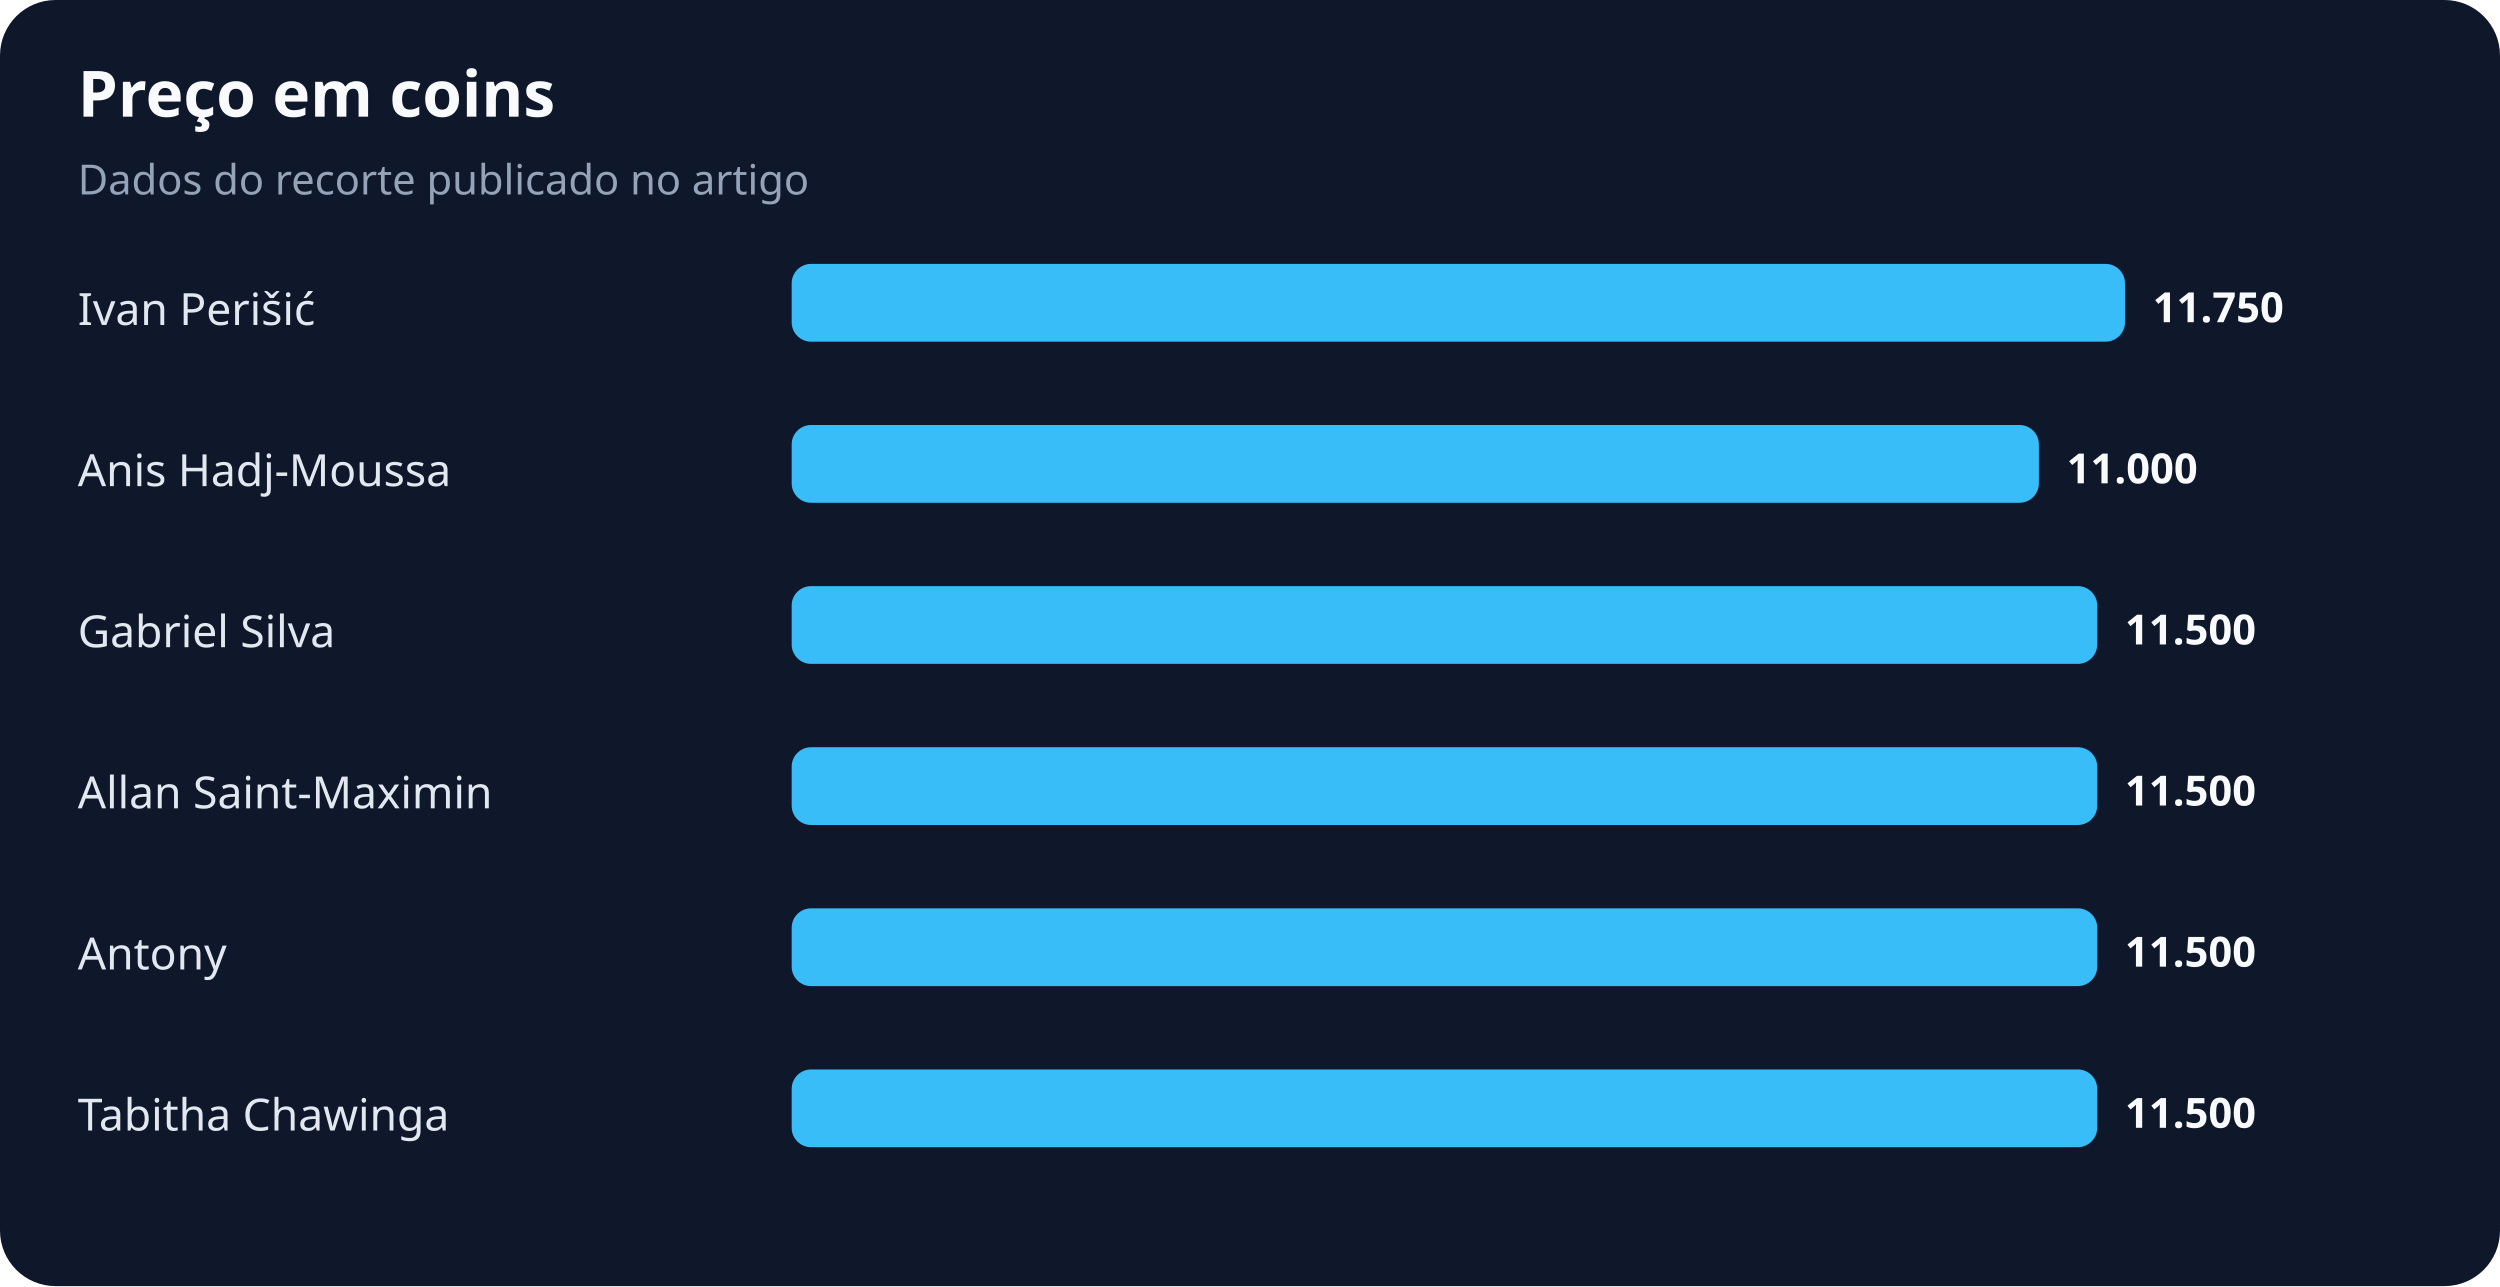
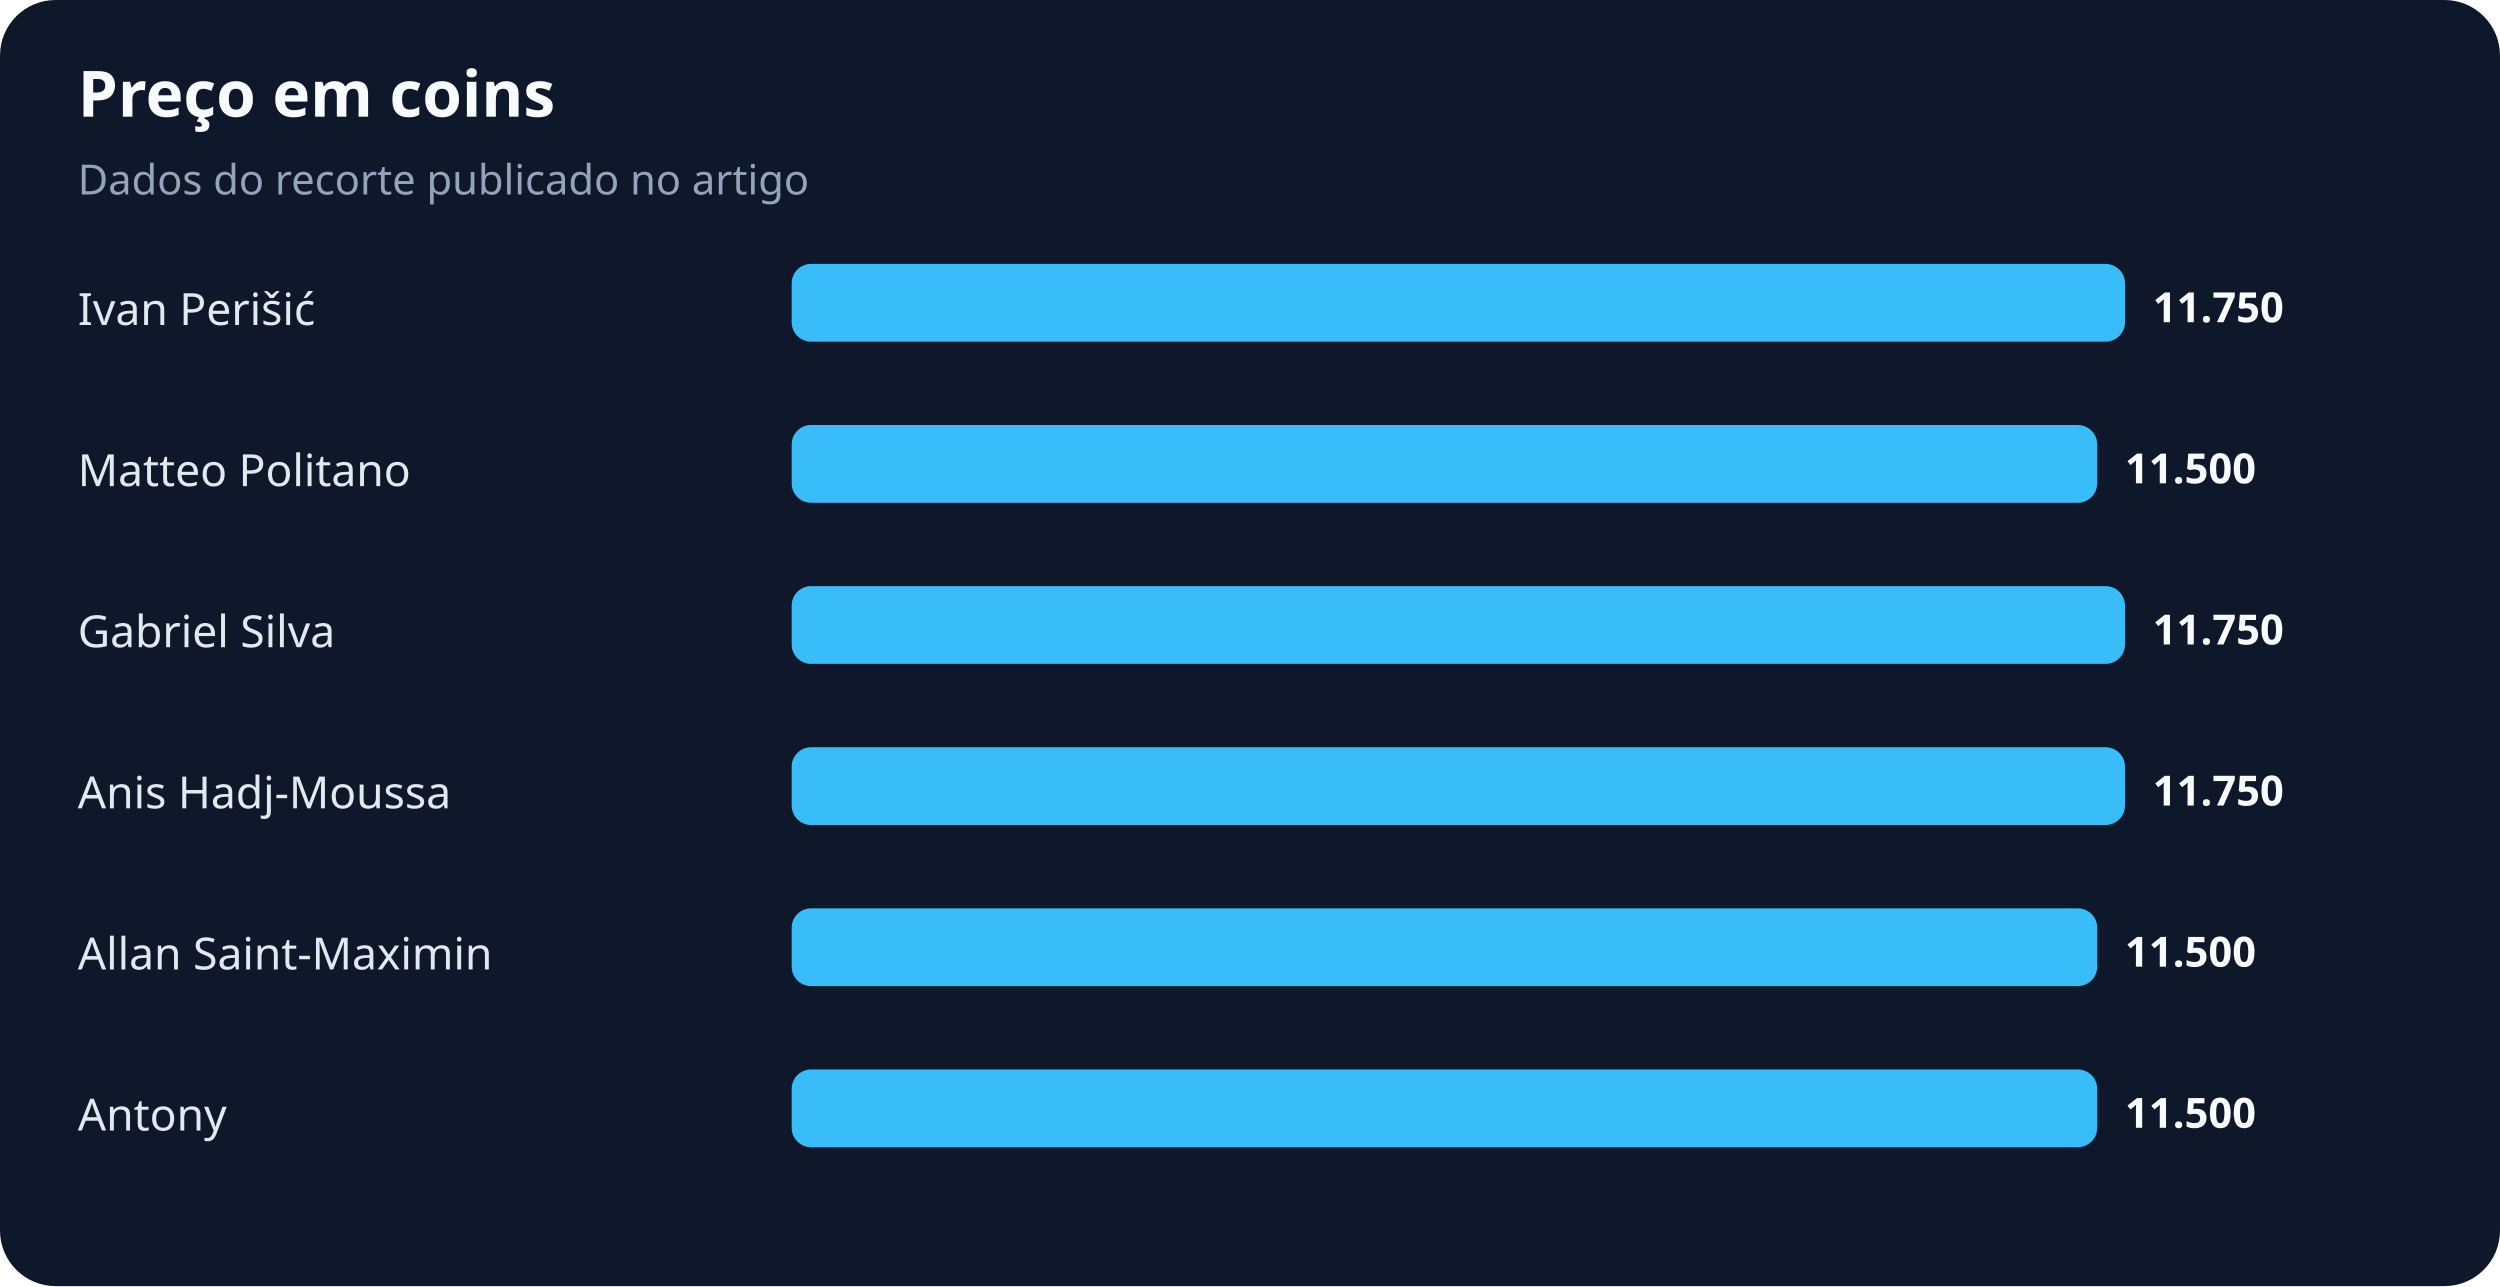
<svg xmlns="http://www.w3.org/2000/svg" width="900" height="463" viewBox="0 0 900 463" role="img" aria-labelledby="title desc">
  <rect width="100%" height="100%" rx="20" fill="#0f172a" />
  <text x="28" y="42" fill="#f8fafc" font-family="system-ui,sans-serif" font-size="23" font-weight="700">Preço em coins</text>
  <text x="28" y="70" fill="#94a3b8" font-family="system-ui,sans-serif" font-size="15">Dados do recorte publicado no artigo</text>
  <text x="28" y="117" fill="#e2e8f0" font-family="system-ui,sans-serif" font-size="16">Ivan Perišić</text>
  <rect x="285" y="95" width="480" height="28" rx="7" fill="#38bdf8" />
  <text x="775" y="116" fill="#f8fafc" font-family="system-ui,sans-serif" font-size="15" font-weight="700">11.750</text>
-   <text x="28" y="175" fill="#e2e8f0" font-family="system-ui,sans-serif" font-size="16">Anis Hadj-Moussa</text>
-   <rect x="285" y="153" width="449" height="28" rx="7" fill="#38bdf8" />
-   <text x="744" y="174" fill="#f8fafc" font-family="system-ui,sans-serif" font-size="15" font-weight="700">11.000</text>
+   <text x="28" y="175" fill="#e2e8f0" font-family="system-ui,sans-serif" font-size="16">Matteo Politano</text>
+   <rect x="285" y="153" width="470" height="28" rx="7" fill="#38bdf8" />
+   <text x="765" y="174" fill="#f8fafc" font-family="system-ui,sans-serif" font-size="15" font-weight="700">11.500</text>
  <text x="28" y="233" fill="#e2e8f0" font-family="system-ui,sans-serif" font-size="16">Gabriel Silva</text>
-   <rect x="285" y="211" width="470" height="28" rx="7" fill="#38bdf8" />
-   <text x="765" y="232" fill="#f8fafc" font-family="system-ui,sans-serif" font-size="15" font-weight="700">11.500</text>
-   <text x="28" y="291" fill="#e2e8f0" font-family="system-ui,sans-serif" font-size="16">Allan Saint-Maximin</text>
-   <rect x="285" y="269" width="470" height="28" rx="7" fill="#38bdf8" />
-   <text x="765" y="290" fill="#f8fafc" font-family="system-ui,sans-serif" font-size="15" font-weight="700">11.500</text>
-   <text x="28" y="349" fill="#e2e8f0" font-family="system-ui,sans-serif" font-size="16">Antony</text>
+   <rect x="285" y="211" width="480" height="28" rx="7" fill="#38bdf8" />
+   <text x="775" y="232" fill="#f8fafc" font-family="system-ui,sans-serif" font-size="15" font-weight="700">11.750</text>
+   <text x="28" y="291" fill="#e2e8f0" font-family="system-ui,sans-serif" font-size="16">Anis Hadj-Moussa</text>
+   <rect x="285" y="269" width="480" height="28" rx="7" fill="#38bdf8" />
+   <text x="775" y="290" fill="#f8fafc" font-family="system-ui,sans-serif" font-size="15" font-weight="700">11.750</text>
+   <text x="28" y="349" fill="#e2e8f0" font-family="system-ui,sans-serif" font-size="16">Allan Saint-Maximin</text>
  <rect x="285" y="327" width="470" height="28" rx="7" fill="#38bdf8" />
  <text x="765" y="348" fill="#f8fafc" font-family="system-ui,sans-serif" font-size="15" font-weight="700">11.500</text>
-   <text x="28" y="407" fill="#e2e8f0" font-family="system-ui,sans-serif" font-size="16">Tabitha Chawinga</text>
+   <text x="28" y="407" fill="#e2e8f0" font-family="system-ui,sans-serif" font-size="16">Antony</text>
  <rect x="285" y="385" width="470" height="28" rx="7" fill="#38bdf8" />
  <text x="765" y="406" fill="#f8fafc" font-family="system-ui,sans-serif" font-size="15" font-weight="700">11.500</text>
</svg>
